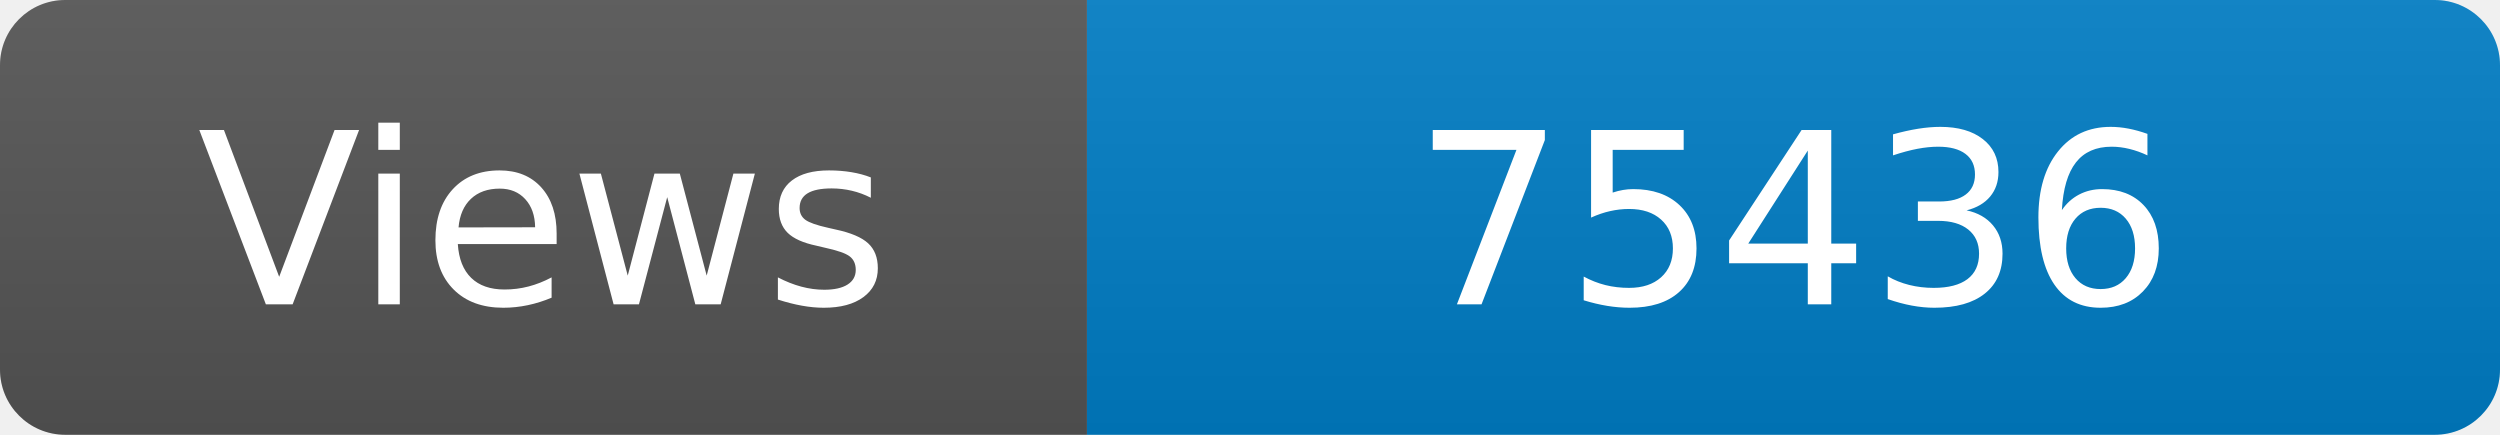
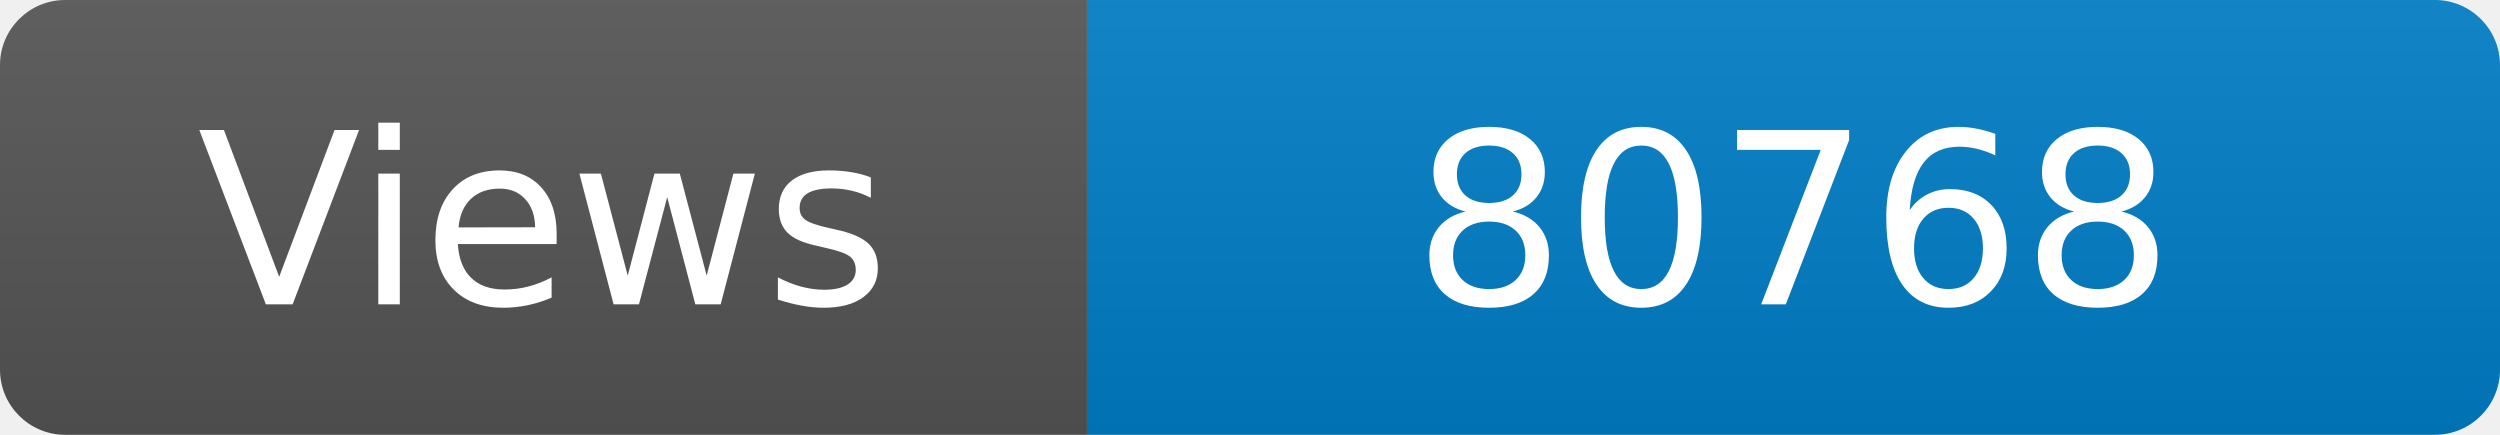
<svg xmlns="http://www.w3.org/2000/svg" width="115" height="20" role="img" aria-label="Maintained?: yes">
  <linearGradient id="s" x2="0" y2="100%">
    <stop offset="0" stop-color="#bbb" stop-opacity=".1" />
    <stop offset="1" stop-opacity=".1" />
  </linearGradient>
  <clipPath id="r">
    <rect width="115" height="20" rx="3" fill="#fff" />
  </clipPath>
  <g clip-path="url(#r)">
    <rect width="50" height="20" fill="#555" />
    <rect x="50" width="160" height="20" fill="#007ec6" />
    <rect width="115" height="20" fill="url(#s)" />
  </g>
  <g fill="#fff" text-anchor="middle" font-family="Verdana,Geneva,DejaVu Sans,sans-serif" font-size="110">
    <text x="250" y="140" transform="scale(.1)" fill="#fff">Views</text>
-     <text x="825" y="140" transform="scale(.1)" fill="#fff">75436</text>
+     <text x="825" y="140" transform="scale(.1)" fill="#fff">80768</text>
  </g>
</svg>
